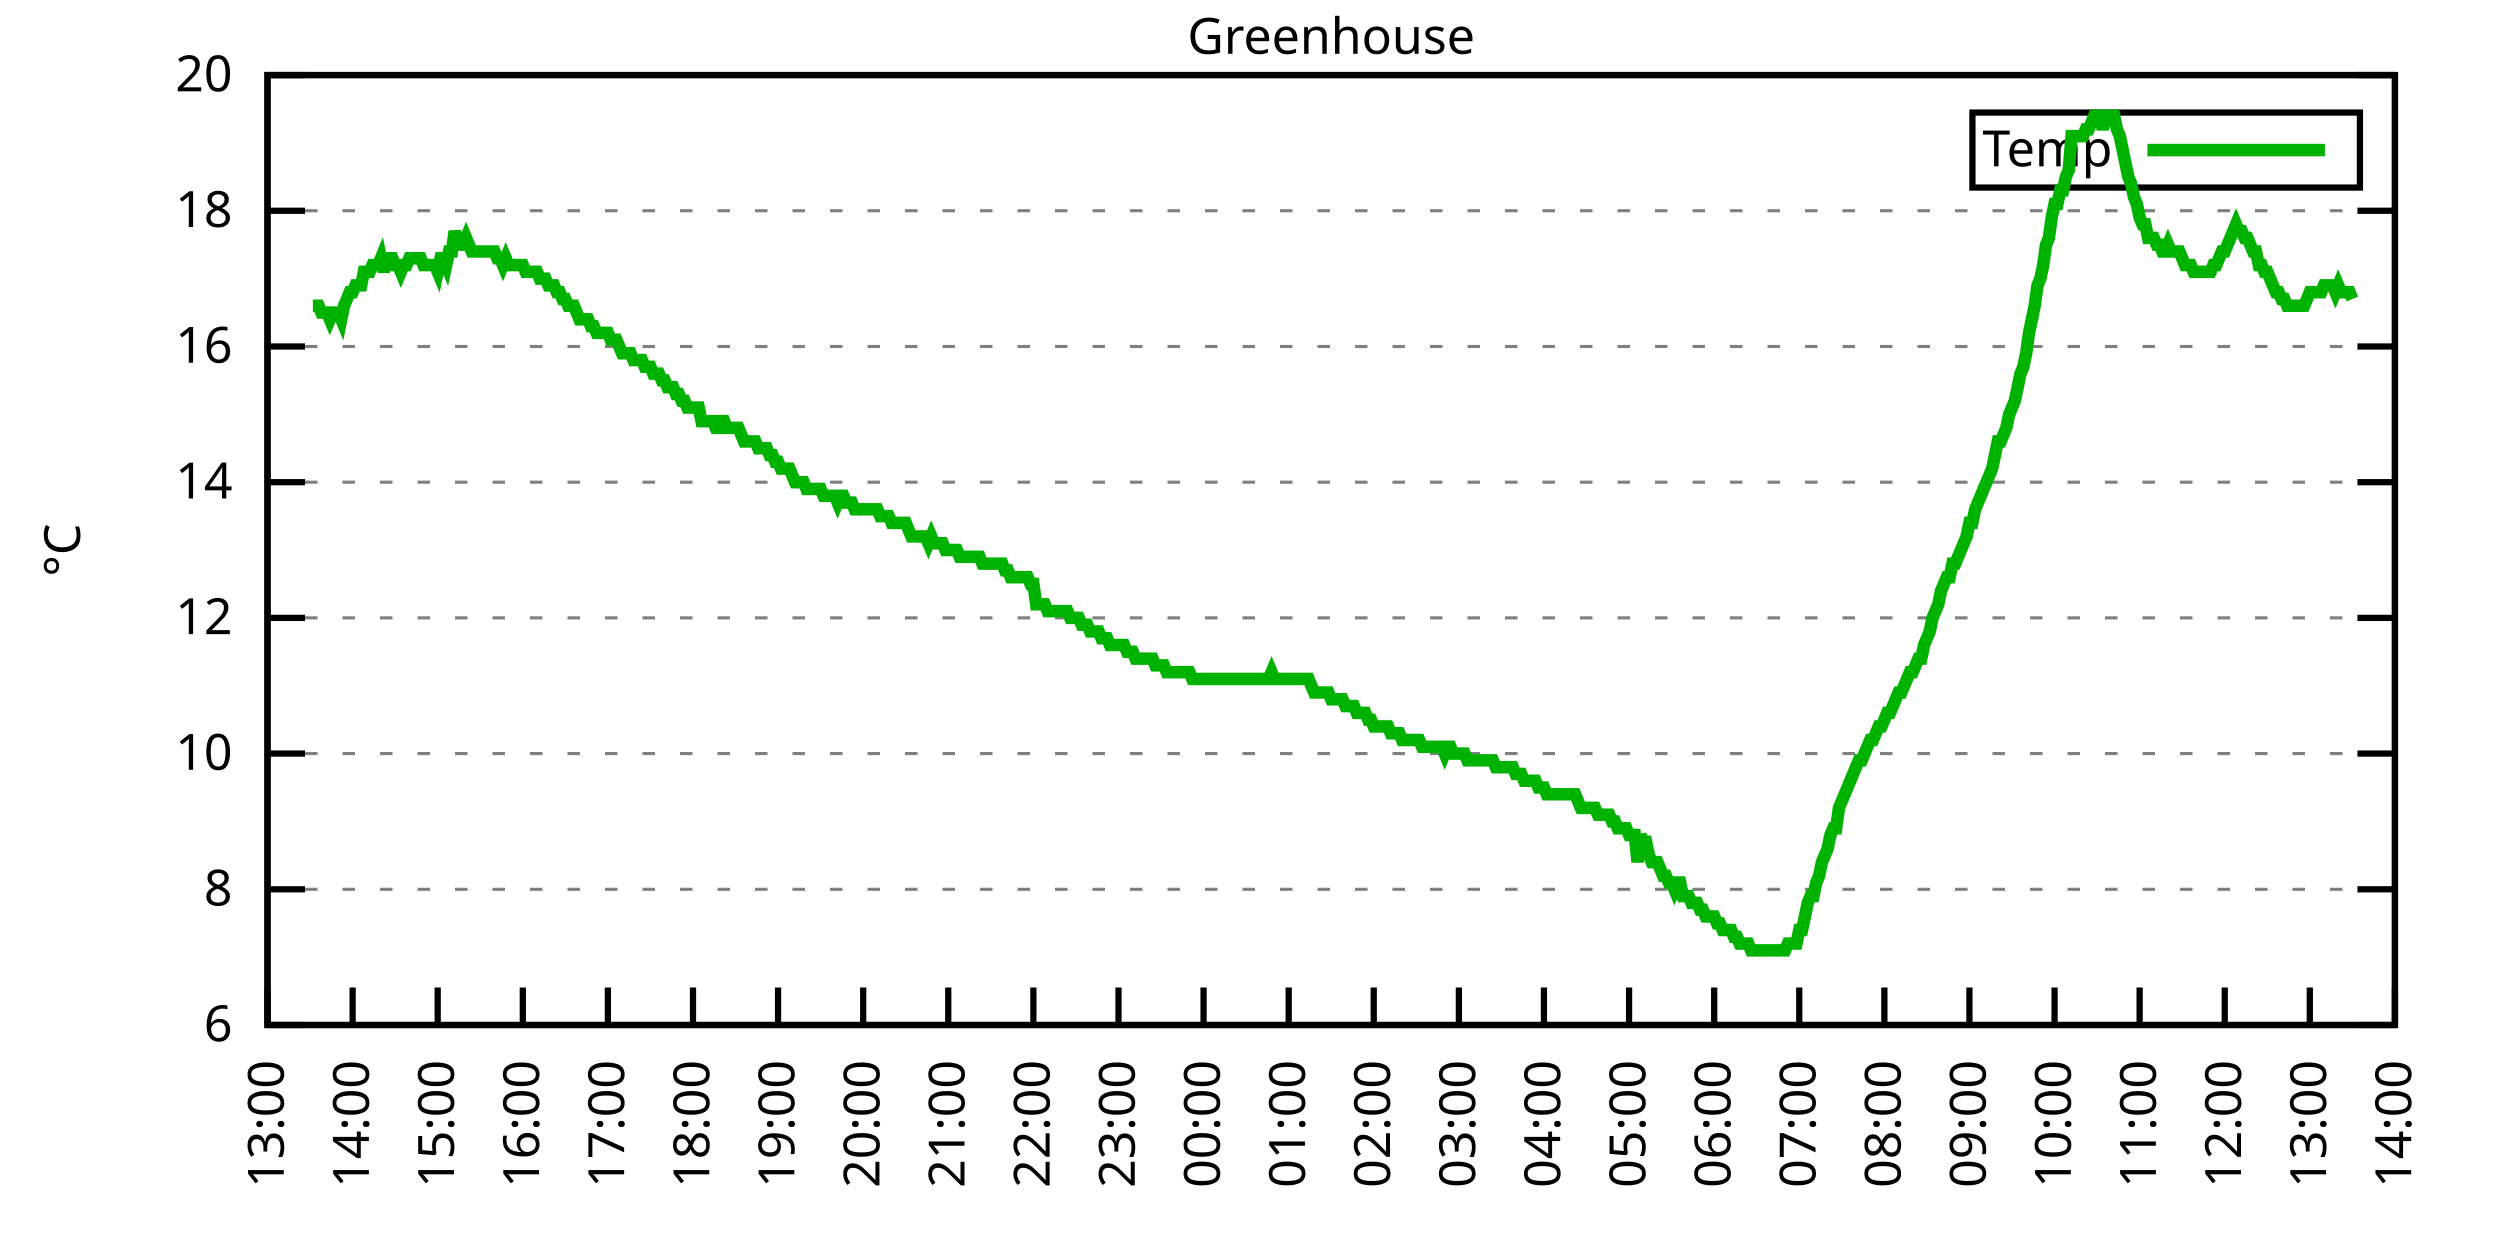
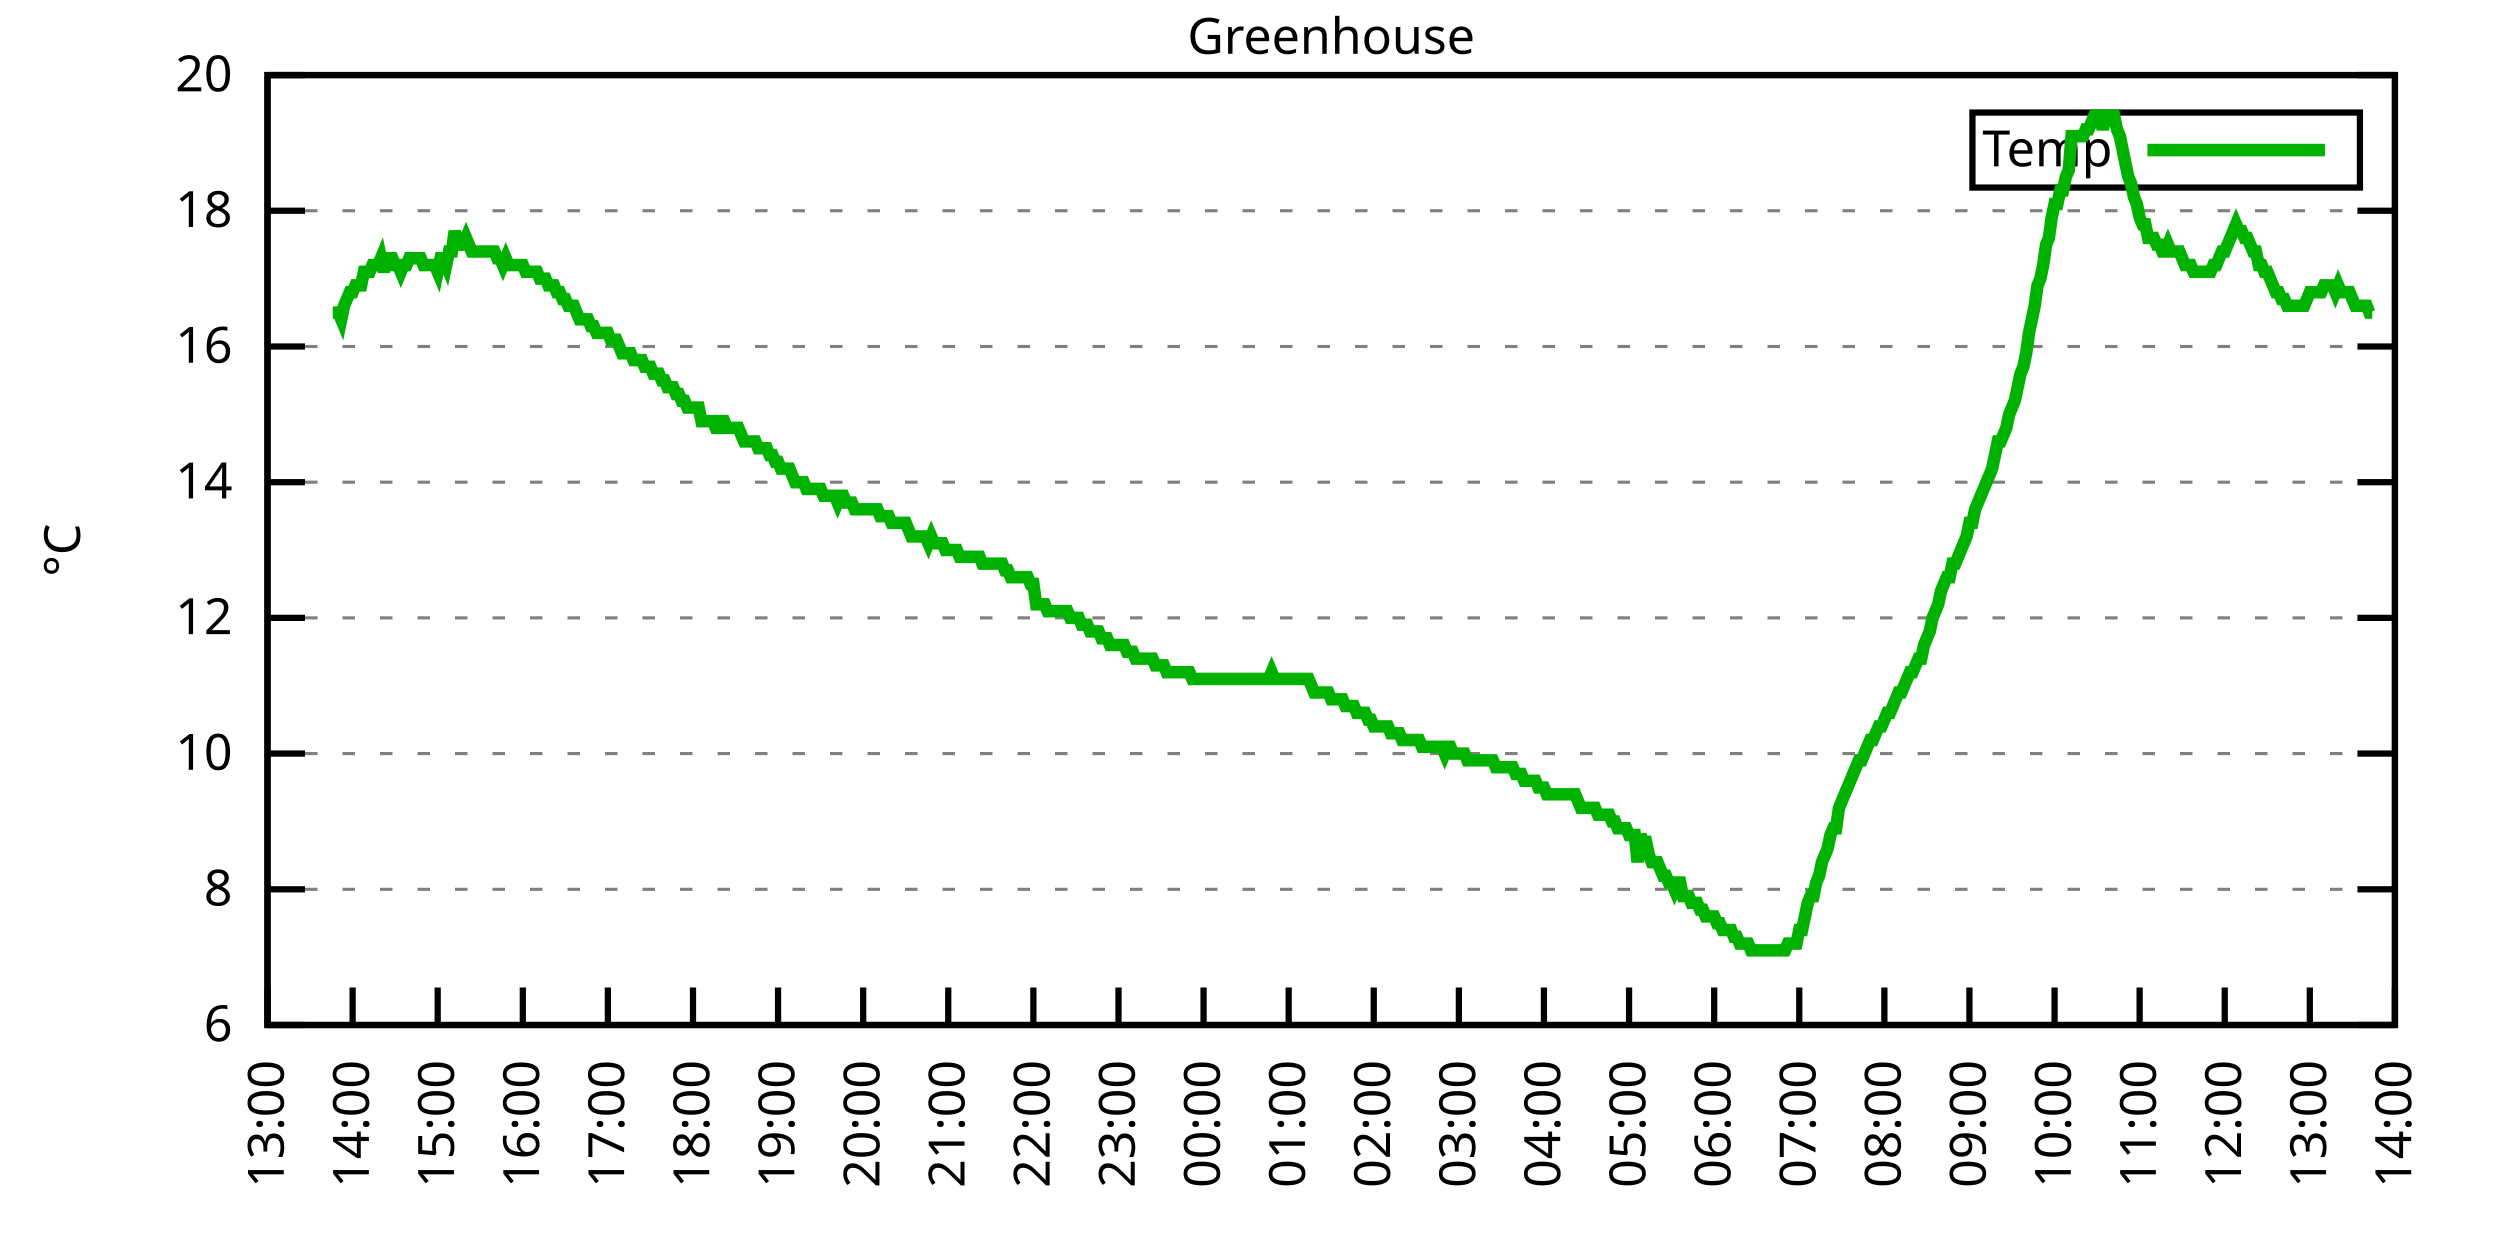
<svg xmlns="http://www.w3.org/2000/svg" xmlns:xlink="http://www.w3.org/1999/xlink" width="400" height="200" viewBox="0 0 400 200">
  <g id="gnuplot_canvas">
    <rect x="0" y="0" width="400" height="200" fill="none" />
    <defs>
      <circle id="gpDot" r="0.5" stroke-width="0.5" stroke="currentColor" />
      <path id="gpPt0" stroke-width="0.333" stroke="currentColor" d="M-1,0 h2 M0,-1 v2" />
      <path id="gpPt1" stroke-width="0.333" stroke="currentColor" d="M-1,-1 L1,1 M1,-1 L-1,1" />
      <path id="gpPt2" stroke-width="0.333" stroke="currentColor" d="M-1,0 L1,0 M0,-1 L0,1 M-1,-1 L1,1 M-1,1 L1,-1" />
      <rect id="gpPt3" stroke-width="0.333" stroke="currentColor" x="-1" y="-1" width="2" height="2" />
      <rect id="gpPt4" stroke-width="0.333" stroke="currentColor" fill="currentColor" x="-1" y="-1" width="2" height="2" />
      <circle id="gpPt5" stroke-width="0.333" stroke="currentColor" cx="0" cy="0" r="1" />
      <use xlink:href="#gpPt5" id="gpPt6" fill="currentColor" stroke="none" />
      <path id="gpPt7" stroke-width="0.333" stroke="currentColor" d="M0,-1.33 L-1.33,0.67 L1.33,0.67 z" />
      <use xlink:href="#gpPt7" id="gpPt8" fill="currentColor" stroke="none" />
      <use xlink:href="#gpPt7" id="gpPt9" stroke="currentColor" transform="rotate(180)" />
      <use xlink:href="#gpPt9" id="gpPt10" fill="currentColor" stroke="none" />
      <use xlink:href="#gpPt3" id="gpPt11" stroke="currentColor" transform="rotate(45)" />
      <use xlink:href="#gpPt11" id="gpPt12" fill="currentColor" stroke="none" />
      <path id="gpPt13" stroke-width="0.333" stroke="currentColor" d="M0,1.330 L1.265,0.411 L0.782,-1.067 L-0.782,-1.076 L-1.265,0.411 z" />
      <use xlink:href="#gpPt13" id="gpPt14" fill="currentColor" stroke="none" />
      <filter id="textbox" filterUnits="objectBoundingBox" x="0" y="0" height="1" width="1">
        <feFlood flood-color="white" flood-opacity="1" result="bgnd" />
        <feComposite in="SourceGraphic" in2="bgnd" operator="atop" />
      </filter>
      <filter id="greybox" filterUnits="objectBoundingBox" x="0" y="0" height="1" width="1">
        <feFlood flood-color="lightgrey" flood-opacity="1" result="grey" />
        <feComposite in="SourceGraphic" in2="grey" operator="atop" />
      </filter>
    </defs>
    <g fill="none" color="white" stroke="currentColor" stroke-width="1.00" stroke-linecap="butt" stroke-linejoin="miter">
</g>
    <g fill="none" color="black" stroke="currentColor" stroke-width="1.00" stroke-linecap="butt" stroke-linejoin="miter">
      <g stroke="none" shape-rendering="crispEdges">
        <polygon fill="rgb(255, 255, 255)" points="42.80,164.00 383.18,164.00 383.18,12.02 42.80,12.02 " />
      </g>
    </g>
    <g fill="none" color="black" stroke="currentColor" stroke-width="1.00" stroke-linecap="butt" stroke-linejoin="miter">
</g>
    <g fill="none" color="black" stroke="black" stroke-width="0.50" stroke-linecap="butt" stroke-linejoin="miter">
</g>
    <g fill="none" color="gray" stroke="currentColor" stroke-width="0.50" stroke-linecap="butt" stroke-linejoin="miter">
      <path stroke="gray" stroke-dasharray="2,4" class="gridline" d="M42.80,164.00 L383.19,164.00  " />
    </g>
    <g fill="none" color="gray" stroke="gray" stroke-width="1.00" stroke-linecap="butt" stroke-linejoin="miter">
</g>
    <g fill="none" color="black" stroke="currentColor" stroke-width="1.00" stroke-linecap="butt" stroke-linejoin="miter">
      <path stroke="black" d="M42.80,164.00 L48.80,164.00 M383.19,164.00 L377.19,164.00  " />
      <g transform="translate(37.20,166.60)" stroke="none" fill="black" font-family="Sans" font-size="8.00" text-anchor="end">
        <text>
          <tspan font-family="Sans"> 6</tspan>
        </text>
      </g>
    </g>
    <g fill="none" color="black" stroke="currentColor" stroke-width="1.00" stroke-linecap="butt" stroke-linejoin="miter">
</g>
    <g fill="none" color="black" stroke="black" stroke-width="0.50" stroke-linecap="butt" stroke-linejoin="miter">
</g>
    <g fill="none" color="gray" stroke="currentColor" stroke-width="0.50" stroke-linecap="butt" stroke-linejoin="miter">
      <path stroke="gray" stroke-dasharray="2,4" class="gridline" d="M42.80,142.29 L383.19,142.29  " />
    </g>
    <g fill="none" color="gray" stroke="gray" stroke-width="1.00" stroke-linecap="butt" stroke-linejoin="miter">
</g>
    <g fill="none" color="black" stroke="currentColor" stroke-width="1.00" stroke-linecap="butt" stroke-linejoin="miter">
      <path stroke="black" d="M42.80,142.29 L48.80,142.29 M383.19,142.29 L377.19,142.29  " />
      <g transform="translate(37.20,144.89)" stroke="none" fill="black" font-family="Sans" font-size="8.00" text-anchor="end">
        <text>
          <tspan font-family="Sans"> 8</tspan>
        </text>
      </g>
    </g>
    <g fill="none" color="black" stroke="currentColor" stroke-width="1.00" stroke-linecap="butt" stroke-linejoin="miter">
</g>
    <g fill="none" color="black" stroke="black" stroke-width="0.50" stroke-linecap="butt" stroke-linejoin="miter">
</g>
    <g fill="none" color="gray" stroke="currentColor" stroke-width="0.50" stroke-linecap="butt" stroke-linejoin="miter">
      <path stroke="gray" stroke-dasharray="2,4" class="gridline" d="M42.80,120.57 L383.19,120.57  " />
    </g>
    <g fill="none" color="gray" stroke="gray" stroke-width="1.00" stroke-linecap="butt" stroke-linejoin="miter">
</g>
    <g fill="none" color="black" stroke="currentColor" stroke-width="1.00" stroke-linecap="butt" stroke-linejoin="miter">
      <path stroke="black" d="M42.80,120.57 L48.80,120.57 M383.19,120.57 L377.19,120.57  " />
      <g transform="translate(37.20,123.17)" stroke="none" fill="black" font-family="Sans" font-size="8.00" text-anchor="end">
        <text>
          <tspan font-family="Sans"> 10</tspan>
        </text>
      </g>
    </g>
    <g fill="none" color="black" stroke="currentColor" stroke-width="1.00" stroke-linecap="butt" stroke-linejoin="miter">
</g>
    <g fill="none" color="black" stroke="black" stroke-width="0.50" stroke-linecap="butt" stroke-linejoin="miter">
</g>
    <g fill="none" color="gray" stroke="currentColor" stroke-width="0.50" stroke-linecap="butt" stroke-linejoin="miter">
      <path stroke="gray" stroke-dasharray="2,4" class="gridline" d="M42.80,98.86 L383.19,98.86  " />
    </g>
    <g fill="none" color="gray" stroke="gray" stroke-width="1.00" stroke-linecap="butt" stroke-linejoin="miter">
</g>
    <g fill="none" color="black" stroke="currentColor" stroke-width="1.00" stroke-linecap="butt" stroke-linejoin="miter">
      <path stroke="black" d="M42.80,98.86 L48.80,98.86 M383.19,98.86 L377.19,98.86  " />
      <g transform="translate(37.20,101.46)" stroke="none" fill="black" font-family="Sans" font-size="8.00" text-anchor="end">
        <text>
          <tspan font-family="Sans"> 12</tspan>
        </text>
      </g>
    </g>
    <g fill="none" color="black" stroke="currentColor" stroke-width="1.00" stroke-linecap="butt" stroke-linejoin="miter">
</g>
    <g fill="none" color="black" stroke="black" stroke-width="0.50" stroke-linecap="butt" stroke-linejoin="miter">
</g>
    <g fill="none" color="gray" stroke="currentColor" stroke-width="0.50" stroke-linecap="butt" stroke-linejoin="miter">
      <path stroke="gray" stroke-dasharray="2,4" class="gridline" d="M42.80,77.15 L383.19,77.15  " />
    </g>
    <g fill="none" color="gray" stroke="gray" stroke-width="1.00" stroke-linecap="butt" stroke-linejoin="miter">
</g>
    <g fill="none" color="black" stroke="currentColor" stroke-width="1.00" stroke-linecap="butt" stroke-linejoin="miter">
      <path stroke="black" d="M42.80,77.15 L48.80,77.15 M383.19,77.15 L377.19,77.15  " />
      <g transform="translate(37.20,79.75)" stroke="none" fill="black" font-family="Sans" font-size="8.00" text-anchor="end">
        <text>
          <tspan font-family="Sans"> 14</tspan>
        </text>
      </g>
    </g>
    <g fill="none" color="black" stroke="currentColor" stroke-width="1.00" stroke-linecap="butt" stroke-linejoin="miter">
</g>
    <g fill="none" color="black" stroke="black" stroke-width="0.50" stroke-linecap="butt" stroke-linejoin="miter">
</g>
    <g fill="none" color="gray" stroke="currentColor" stroke-width="0.50" stroke-linecap="butt" stroke-linejoin="miter">
      <path stroke="gray" stroke-dasharray="2,4" class="gridline" d="M42.80,55.44 L383.19,55.44  " />
    </g>
    <g fill="none" color="gray" stroke="gray" stroke-width="1.00" stroke-linecap="butt" stroke-linejoin="miter">
</g>
    <g fill="none" color="black" stroke="currentColor" stroke-width="1.00" stroke-linecap="butt" stroke-linejoin="miter">
      <path stroke="black" d="M42.80,55.44 L48.80,55.44 M383.19,55.44 L377.19,55.44  " />
      <g transform="translate(37.20,58.04)" stroke="none" fill="black" font-family="Sans" font-size="8.00" text-anchor="end">
        <text>
          <tspan font-family="Sans"> 16</tspan>
        </text>
      </g>
    </g>
    <g fill="none" color="black" stroke="currentColor" stroke-width="1.00" stroke-linecap="butt" stroke-linejoin="miter">
</g>
    <g fill="none" color="black" stroke="black" stroke-width="0.50" stroke-linecap="butt" stroke-linejoin="miter">
</g>
    <g fill="none" color="gray" stroke="currentColor" stroke-width="0.50" stroke-linecap="butt" stroke-linejoin="miter">
      <path stroke="gray" stroke-dasharray="2,4" class="gridline" d="M42.80,33.72 L383.19,33.72  " />
    </g>
    <g fill="none" color="gray" stroke="gray" stroke-width="1.00" stroke-linecap="butt" stroke-linejoin="miter">
</g>
    <g fill="none" color="black" stroke="currentColor" stroke-width="1.00" stroke-linecap="butt" stroke-linejoin="miter">
      <path stroke="black" d="M42.80,33.72 L48.80,33.72 M383.19,33.72 L377.19,33.72  " />
      <g transform="translate(37.20,36.32)" stroke="none" fill="black" font-family="Sans" font-size="8.00" text-anchor="end">
        <text>
          <tspan font-family="Sans"> 18</tspan>
        </text>
      </g>
    </g>
    <g fill="none" color="black" stroke="currentColor" stroke-width="1.00" stroke-linecap="butt" stroke-linejoin="miter">
</g>
    <g fill="none" color="black" stroke="black" stroke-width="0.50" stroke-linecap="butt" stroke-linejoin="miter">
</g>
    <g fill="none" color="gray" stroke="currentColor" stroke-width="0.50" stroke-linecap="butt" stroke-linejoin="miter">
      <path stroke="gray" stroke-dasharray="2,4" class="gridline" d="M42.80,12.01 L383.19,12.01  " />
    </g>
    <g fill="none" color="gray" stroke="gray" stroke-width="1.00" stroke-linecap="butt" stroke-linejoin="miter">
</g>
    <g fill="none" color="black" stroke="currentColor" stroke-width="1.00" stroke-linecap="butt" stroke-linejoin="miter">
      <path stroke="black" d="M42.80,12.01 L48.80,12.01 M383.19,12.01 L377.19,12.01  " />
      <g transform="translate(37.20,14.61)" stroke="none" fill="black" font-family="Sans" font-size="8.00" text-anchor="end">
        <text>
          <tspan font-family="Sans"> 20</tspan>
        </text>
      </g>
    </g>
    <g fill="none" color="black" stroke="currentColor" stroke-width="1.00" stroke-linecap="butt" stroke-linejoin="miter">
      <path stroke="black" d="M42.80,164.00 L42.80,158.00  " />
      <g transform="translate(45.40,169.60) rotate(270.00)" stroke="none" fill="black" font-family="Sans" font-size="8.00" text-anchor="end">
        <text>
          <tspan font-family="Sans">13:00</tspan>
        </text>
      </g>
    </g>
    <g fill="none" color="black" stroke="currentColor" stroke-width="1.00" stroke-linecap="butt" stroke-linejoin="miter">
      <path stroke="black" d="M56.42,164.00 L56.42,158.00  " />
      <g transform="translate(59.02,169.60) rotate(270.00)" stroke="none" fill="black" font-family="Sans" font-size="8.00" text-anchor="end">
        <text>
          <tspan font-family="Sans">14:00</tspan>
        </text>
      </g>
    </g>
    <g fill="none" color="black" stroke="currentColor" stroke-width="1.00" stroke-linecap="butt" stroke-linejoin="miter">
      <path stroke="black" d="M70.03,164.00 L70.03,158.00  " />
      <g transform="translate(72.63,169.60) rotate(270.00)" stroke="none" fill="black" font-family="Sans" font-size="8.00" text-anchor="end">
        <text>
          <tspan font-family="Sans">15:00</tspan>
        </text>
      </g>
    </g>
    <g fill="none" color="black" stroke="currentColor" stroke-width="1.00" stroke-linecap="butt" stroke-linejoin="miter">
      <path stroke="black" d="M83.65,164.00 L83.65,158.00  " />
      <g transform="translate(86.25,169.60) rotate(270.00)" stroke="none" fill="black" font-family="Sans" font-size="8.00" text-anchor="end">
        <text>
          <tspan font-family="Sans">16:00</tspan>
        </text>
      </g>
    </g>
    <g fill="none" color="black" stroke="currentColor" stroke-width="1.00" stroke-linecap="butt" stroke-linejoin="miter">
      <path stroke="black" d="M97.26,164.00 L97.26,158.00  " />
      <g transform="translate(99.86,169.60) rotate(270.00)" stroke="none" fill="black" font-family="Sans" font-size="8.00" text-anchor="end">
        <text>
          <tspan font-family="Sans">17:00</tspan>
        </text>
      </g>
    </g>
    <g fill="none" color="black" stroke="currentColor" stroke-width="1.00" stroke-linecap="butt" stroke-linejoin="miter">
      <path stroke="black" d="M110.88,164.00 L110.88,158.00  " />
      <g transform="translate(113.48,169.60) rotate(270.00)" stroke="none" fill="black" font-family="Sans" font-size="8.00" text-anchor="end">
        <text>
          <tspan font-family="Sans">18:00</tspan>
        </text>
      </g>
    </g>
    <g fill="none" color="black" stroke="currentColor" stroke-width="1.00" stroke-linecap="butt" stroke-linejoin="miter">
      <path stroke="black" d="M124.49,164.00 L124.49,158.00  " />
      <g transform="translate(127.09,169.60) rotate(270.00)" stroke="none" fill="black" font-family="Sans" font-size="8.00" text-anchor="end">
        <text>
          <tspan font-family="Sans">19:00</tspan>
        </text>
      </g>
    </g>
    <g fill="none" color="black" stroke="currentColor" stroke-width="1.00" stroke-linecap="butt" stroke-linejoin="miter">
      <path stroke="black" d="M138.11,164.00 L138.11,158.00  " />
      <g transform="translate(140.71,169.60) rotate(270.00)" stroke="none" fill="black" font-family="Sans" font-size="8.00" text-anchor="end">
        <text>
          <tspan font-family="Sans">20:00</tspan>
        </text>
      </g>
    </g>
    <g fill="none" color="black" stroke="currentColor" stroke-width="1.00" stroke-linecap="butt" stroke-linejoin="miter">
      <path stroke="black" d="M151.72,164.00 L151.72,158.00  " />
      <g transform="translate(154.32,169.60) rotate(270.00)" stroke="none" fill="black" font-family="Sans" font-size="8.00" text-anchor="end">
        <text>
          <tspan font-family="Sans">21:00</tspan>
        </text>
      </g>
    </g>
    <g fill="none" color="black" stroke="currentColor" stroke-width="1.00" stroke-linecap="butt" stroke-linejoin="miter">
      <path stroke="black" d="M165.34,164.00 L165.34,158.00  " />
      <g transform="translate(167.94,169.60) rotate(270.00)" stroke="none" fill="black" font-family="Sans" font-size="8.00" text-anchor="end">
        <text>
          <tspan font-family="Sans">22:00</tspan>
        </text>
      </g>
    </g>
    <g fill="none" color="black" stroke="currentColor" stroke-width="1.00" stroke-linecap="butt" stroke-linejoin="miter">
      <path stroke="black" d="M178.96,164.00 L178.96,158.00  " />
      <g transform="translate(181.56,169.60) rotate(270.00)" stroke="none" fill="black" font-family="Sans" font-size="8.00" text-anchor="end">
        <text>
          <tspan font-family="Sans">23:00</tspan>
        </text>
      </g>
    </g>
    <g fill="none" color="black" stroke="currentColor" stroke-width="1.00" stroke-linecap="butt" stroke-linejoin="miter">
      <path stroke="black" d="M192.57,164.00 L192.57,158.00  " />
      <g transform="translate(195.17,169.60) rotate(270.00)" stroke="none" fill="black" font-family="Sans" font-size="8.00" text-anchor="end">
        <text>
          <tspan font-family="Sans">00:00</tspan>
        </text>
      </g>
    </g>
    <g fill="none" color="black" stroke="currentColor" stroke-width="1.00" stroke-linecap="butt" stroke-linejoin="miter">
      <path stroke="black" d="M206.19,164.00 L206.19,158.00  " />
      <g transform="translate(208.79,169.60) rotate(270.00)" stroke="none" fill="black" font-family="Sans" font-size="8.00" text-anchor="end">
        <text>
          <tspan font-family="Sans">01:00</tspan>
        </text>
      </g>
    </g>
    <g fill="none" color="black" stroke="currentColor" stroke-width="1.00" stroke-linecap="butt" stroke-linejoin="miter">
      <path stroke="black" d="M219.80,164.00 L219.80,158.00  " />
      <g transform="translate(222.40,169.60) rotate(270.00)" stroke="none" fill="black" font-family="Sans" font-size="8.00" text-anchor="end">
        <text>
          <tspan font-family="Sans">02:00</tspan>
        </text>
      </g>
    </g>
    <g fill="none" color="black" stroke="currentColor" stroke-width="1.00" stroke-linecap="butt" stroke-linejoin="miter">
      <path stroke="black" d="M233.42,164.00 L233.42,158.00  " />
      <g transform="translate(236.02,169.60) rotate(270.00)" stroke="none" fill="black" font-family="Sans" font-size="8.00" text-anchor="end">
        <text>
          <tspan font-family="Sans">03:00</tspan>
        </text>
      </g>
    </g>
    <g fill="none" color="black" stroke="currentColor" stroke-width="1.00" stroke-linecap="butt" stroke-linejoin="miter">
      <path stroke="black" d="M247.03,164.00 L247.03,158.00  " />
      <g transform="translate(249.63,169.60) rotate(270.00)" stroke="none" fill="black" font-family="Sans" font-size="8.00" text-anchor="end">
        <text>
          <tspan font-family="Sans">04:00</tspan>
        </text>
      </g>
    </g>
    <g fill="none" color="black" stroke="currentColor" stroke-width="1.00" stroke-linecap="butt" stroke-linejoin="miter">
      <path stroke="black" d="M260.65,164.00 L260.65,158.00  " />
      <g transform="translate(263.25,169.60) rotate(270.00)" stroke="none" fill="black" font-family="Sans" font-size="8.00" text-anchor="end">
        <text>
          <tspan font-family="Sans">05:00</tspan>
        </text>
      </g>
    </g>
    <g fill="none" color="black" stroke="currentColor" stroke-width="1.00" stroke-linecap="butt" stroke-linejoin="miter">
      <path stroke="black" d="M274.27,164.00 L274.27,158.00  " />
      <g transform="translate(276.87,169.60) rotate(270.00)" stroke="none" fill="black" font-family="Sans" font-size="8.00" text-anchor="end">
        <text>
          <tspan font-family="Sans">06:00</tspan>
        </text>
      </g>
    </g>
    <g fill="none" color="black" stroke="currentColor" stroke-width="1.00" stroke-linecap="butt" stroke-linejoin="miter">
      <path stroke="black" d="M287.88,164.00 L287.88,158.00  " />
      <g transform="translate(290.48,169.60) rotate(270.00)" stroke="none" fill="black" font-family="Sans" font-size="8.00" text-anchor="end">
        <text>
          <tspan font-family="Sans">07:00</tspan>
        </text>
      </g>
    </g>
    <g fill="none" color="black" stroke="currentColor" stroke-width="1.00" stroke-linecap="butt" stroke-linejoin="miter">
      <path stroke="black" d="M301.50,164.00 L301.50,158.00  " />
      <g transform="translate(304.10,169.60) rotate(270.00)" stroke="none" fill="black" font-family="Sans" font-size="8.00" text-anchor="end">
        <text>
          <tspan font-family="Sans">08:00</tspan>
        </text>
      </g>
    </g>
    <g fill="none" color="black" stroke="currentColor" stroke-width="1.00" stroke-linecap="butt" stroke-linejoin="miter">
      <path stroke="black" d="M315.11,164.00 L315.11,158.00  " />
      <g transform="translate(317.71,169.60) rotate(270.00)" stroke="none" fill="black" font-family="Sans" font-size="8.00" text-anchor="end">
        <text>
          <tspan font-family="Sans">09:00</tspan>
        </text>
      </g>
    </g>
    <g fill="none" color="black" stroke="currentColor" stroke-width="1.00" stroke-linecap="butt" stroke-linejoin="miter">
      <path stroke="black" d="M328.73,164.00 L328.73,158.00  " />
      <g transform="translate(331.33,169.60) rotate(270.00)" stroke="none" fill="black" font-family="Sans" font-size="8.00" text-anchor="end">
        <text>
          <tspan font-family="Sans">10:00</tspan>
        </text>
      </g>
    </g>
    <g fill="none" color="black" stroke="currentColor" stroke-width="1.00" stroke-linecap="butt" stroke-linejoin="miter">
      <path stroke="black" d="M342.34,164.00 L342.34,158.00  " />
      <g transform="translate(344.94,169.60) rotate(270.00)" stroke="none" fill="black" font-family="Sans" font-size="8.00" text-anchor="end">
        <text>
          <tspan font-family="Sans">11:00</tspan>
        </text>
      </g>
    </g>
    <g fill="none" color="black" stroke="currentColor" stroke-width="1.00" stroke-linecap="butt" stroke-linejoin="miter">
      <path stroke="black" d="M355.96,164.00 L355.96,158.00  " />
      <g transform="translate(358.56,169.60) rotate(270.00)" stroke="none" fill="black" font-family="Sans" font-size="8.00" text-anchor="end">
        <text>
          <tspan font-family="Sans">12:00</tspan>
        </text>
      </g>
    </g>
    <g fill="none" color="black" stroke="currentColor" stroke-width="1.00" stroke-linecap="butt" stroke-linejoin="miter">
      <path stroke="black" d="M369.57,164.00 L369.57,158.00  " />
      <g transform="translate(372.17,169.60) rotate(270.00)" stroke="none" fill="black" font-family="Sans" font-size="8.00" text-anchor="end">
        <text>
          <tspan font-family="Sans">13:00</tspan>
        </text>
      </g>
    </g>
    <g fill="none" color="black" stroke="currentColor" stroke-width="1.00" stroke-linecap="butt" stroke-linejoin="miter">
      <path stroke="black" d="M383.19,164.00 L383.19,158.00  " />
      <g transform="translate(385.79,169.60) rotate(270.00)" stroke="none" fill="black" font-family="Sans" font-size="8.00" text-anchor="end">
        <text>
          <tspan font-family="Sans">14:00</tspan>
        </text>
      </g>
    </g>
    <g fill="none" color="black" stroke="currentColor" stroke-width="1.00" stroke-linecap="butt" stroke-linejoin="miter">
</g>
    <g fill="none" color="black" stroke="currentColor" stroke-width="1.00" stroke-linecap="butt" stroke-linejoin="miter">
      <path stroke="black" d="M42.80,12.01 L42.80,164.00 L383.19,164.00 L383.19,12.01 L42.80,12.01 Z  " />
    </g>
    <g fill="none" color="black" stroke="currentColor" stroke-width="1.00" stroke-linecap="butt" stroke-linejoin="miter">
</g>
    <g fill="none" color="black" stroke="currentColor" stroke-width="1.00" stroke-linecap="butt" stroke-linejoin="miter">
      <path stroke="black" d="M315.59,30.01 L315.59,18.01 L377.59,18.01 L377.59,30.01 L315.59,30.01 Z  " />
    </g>
    <g id="Greenhouse_plot_1">
      <g fill="none" color="white" stroke="black" stroke-width="2.00" stroke-linecap="butt" stroke-linejoin="miter">
</g>
      <g fill="none" color="black" stroke="currentColor" stroke-width="2.00" stroke-linecap="butt" stroke-linejoin="miter">
        <g transform="translate(337.99,26.61)" stroke="none" fill="black" font-family="Sans" font-size="8.00" text-anchor="end">
          <text>
            <tspan font-family="Sans">Temp</tspan>
          </text>
        </g>
      </g>
      <g fill="none" color="black" stroke="currentColor" stroke-width="2.00" stroke-linecap="butt" stroke-linejoin="miter">
-         <path stroke="rgb(  0, 178,   0)" d="M343.59,24.01 L371.99,24.01 M50.06,48.92 L50.52,48.92 L50.97,48.92 L51.42,50.01 L51.88,50.01 L52.33,50.01   L52.78,51.09 L53.24,50.01 L53.69,50.01 L54.15,50.01 L54.60,51.09 L55.05,48.92 L55.51,47.84 L55.96,46.75   L56.42,46.75 L56.87,45.66 L57.32,45.66 L57.78,45.66 L58.23,43.49 L58.68,43.49 L59.14,43.49 L59.59,42.41   L60.05,42.41 L60.50,42.41 L60.95,41.32 L61.41,43.49 L61.86,41.32 L62.32,41.32 L62.77,41.32 L63.22,42.41   L63.68,42.41 L64.13,43.49 L64.58,42.41 L65.04,42.41 L65.49,41.32 L65.95,41.32 L66.40,41.32 L66.85,41.32   L67.31,41.32 L67.76,42.41 L68.22,42.41 L68.67,42.41 L69.12,42.41 L69.58,42.41 L70.03,43.49 L70.49,41.32   L70.94,41.32 L71.39,42.41 L71.85,40.24 L72.30,40.24 L72.75,36.98 L73.21,39.15 L73.66,39.15 L74.12,39.15   L74.57,38.07 L75.02,39.15 L75.48,40.24 L75.93,40.24 L76.39,40.24 L76.84,40.24 L77.29,40.24 L77.75,40.24   L78.20,40.24 L78.65,40.24 L79.11,40.24 L79.56,41.32 L80.02,41.32 L80.47,42.41 L80.92,41.32 L81.38,42.41   L81.83,42.41 L82.29,42.41 L82.74,42.41 L83.19,42.41 L83.65,42.41 L84.10,43.49 L84.55,43.49 L85.01,43.49   L85.46,43.49 L85.92,43.49 L86.37,44.58 L86.82,44.58 L87.28,44.58 L87.73,45.66 L88.19,45.66 L88.64,45.66   L89.09,46.75 L89.55,46.75 L90.00,47.84 L90.45,47.84 L90.91,48.92 L91.36,48.92 L91.82,48.92 L92.27,50.01   L92.72,51.09 L93.18,51.09 L93.63,51.09 L94.09,51.09 L94.54,52.18 L94.99,52.18 L95.45,53.26 L95.90,53.26   L96.35,53.26 L96.81,53.26 L97.26,53.26 L97.72,54.35 L98.17,54.35 L98.62,54.35 L99.08,55.44 L99.53,56.52   L99.99,56.52 L100.44,56.52 L100.89,56.52 L101.35,57.61 L101.80,57.61 L102.25,57.61 L102.71,57.61 L103.16,58.69   L103.62,58.69 L104.07,58.69 L104.52,59.78 L104.98,59.78 L105.43,59.78 L105.89,60.86 L106.34,60.86 L106.79,61.95   L107.25,61.95 L107.70,61.95 L108.15,63.04 L108.61,63.04 L109.06,64.12 L109.52,64.12 L109.97,65.21 L110.42,65.21   L110.88,65.21 L111.33,65.21 L111.79,65.21 L112.24,67.38 L112.69,67.38 L113.15,67.38 L113.60,67.38 L114.05,67.38   L114.51,68.46 L114.96,68.46 L115.42,67.38 L115.87,67.38 L116.32,68.46 L116.78,68.46 L117.23,68.46 L117.69,68.46   L118.14,68.46 L118.59,69.55 L119.05,70.63 L119.50,70.63 L119.96,70.63 L120.41,70.63 L120.86,70.63 L121.32,71.72   L121.77,71.72 L122.22,71.72 L122.68,71.72 L123.13,72.81 L123.59,72.81 L124.04,73.89 L124.49,73.89 L124.95,74.98   L125.40,74.98 L125.86,74.98 L126.31,74.98 L126.76,76.06 L127.22,77.15 L127.67,77.15 L128.12,77.15 L128.58,77.15   L129.03,78.23 L129.49,78.23 L129.94,78.23 L130.39,78.23 L130.85,78.23 L131.30,78.23 L131.76,79.32 L132.21,79.32   L132.66,79.32 L133.12,79.32 L133.57,79.32 L134.02,80.41 L134.48,79.32 L134.93,79.32 L135.39,80.41 L135.84,80.41   L136.29,80.41 L136.75,81.49 L137.20,81.49 L137.66,81.49 L138.11,81.49 L138.56,81.49 L139.02,81.49 L139.47,81.49   L139.92,81.49 L140.38,81.49 L140.83,82.58 L141.29,82.58 L141.74,82.58 L142.19,82.58 L142.65,83.66 L143.10,83.66   L143.56,83.66 L144.01,83.66 L144.46,83.66 L144.92,83.66 L145.37,84.75 L145.82,85.83 L146.28,85.83 L146.73,85.83   L147.19,85.83 L147.64,85.83 L148.09,85.83 L148.55,86.92 L149.00,85.83 L149.46,86.92 L149.91,86.92 L150.36,86.92   L150.82,86.92 L151.27,88.00 L151.72,88.00 L152.18,88.00 L152.63,88.00 L153.09,88.00 L153.54,89.09 L153.99,89.09   L154.45,89.09 L154.90,89.09 L155.36,89.09 L155.81,89.09 L156.26,89.09 L156.72,89.09 L157.17,90.18 L157.62,90.18   L158.08,90.18 L158.53,90.18 L158.99,90.18 L159.44,90.18 L159.89,90.18 L160.35,90.18 L160.80,91.26 L161.26,91.26   L161.71,92.35 L162.16,92.35 L162.62,92.35 L163.07,92.35 L163.52,92.35 L163.98,92.35 L164.43,92.35 L164.89,93.43   L165.34,93.43 L165.79,96.69 L166.25,96.69 L166.70,96.69 L167.16,96.69 L167.61,97.78 L168.06,97.78 L168.52,97.78   L168.97,97.78 L169.43,97.78 L169.88,97.78 L170.33,97.78 L170.79,97.78 L171.24,98.86 L171.69,98.86 L172.15,98.86   L172.60,98.86 L173.06,99.95 L173.51,99.95 L173.96,99.95 L174.42,101.03 L174.87,101.03 L175.33,101.03 L175.78,101.03   L176.23,102.12 L176.69,102.12 L177.14,102.12 L177.59,103.20 L178.05,103.20 L178.50,103.20 L178.96,103.20 L179.41,103.20   L179.86,103.20 L180.32,104.29 L180.77,104.29 L181.23,104.29 L181.68,105.38 L182.13,105.38 L182.59,105.38 L183.04,105.38   L183.49,105.38 L183.95,105.38 L184.40,105.38 L184.86,106.46 L185.31,106.46 L185.76,106.46 L186.22,106.46 L186.67,107.55   L187.13,107.55 L187.58,107.55 L188.03,107.55 L188.49,107.55 L188.94,107.55 L189.39,107.55 L189.85,107.55 L190.30,107.55   L190.76,108.63 L191.21,108.63 L191.66,108.63 L192.12,108.63 L192.57,108.63 L193.03,108.63 L193.48,108.63 L193.93,108.63   L194.39,108.63 L194.84,108.63 L195.29,108.63 L195.75,108.63 L196.20,108.63 L196.66,108.63 L197.11,108.63 L197.56,108.63   L198.02,108.63 L198.47,108.63 L198.93,108.63 L199.38,108.63 L199.83,108.63 L200.29,108.63 L200.74,108.63 L201.19,108.63   L201.65,108.63 L202.10,108.63 L202.56,108.63 L203.01,108.63 L203.46,107.55 L203.92,108.63 L204.37,108.63 L204.83,108.63   L205.28,108.63 L205.73,108.63 L206.19,108.63 L206.64,108.63 L207.09,108.63 L207.55,108.63 L208.00,108.63 L208.46,108.63   L208.91,108.63 L209.36,108.63 L209.82,109.72 L210.27,110.80 L210.73,110.80 L211.18,110.80 L211.63,110.80 L212.09,110.80   L212.54,110.80 L213.00,111.89 L213.45,111.89 L213.90,111.89 L214.36,111.89 L214.81,111.89 L215.26,112.97 L215.72,112.97   L216.17,112.97 L216.63,112.97 L217.08,114.06 L217.53,114.06 L217.99,114.06 L218.44,114.06 L218.90,115.15 L219.35,115.15   L219.80,116.23 L220.26,116.23 L220.71,116.23 L221.16,116.23 L221.62,116.23 L222.07,116.23 L222.53,117.32 L222.98,117.32   L223.43,117.32 L223.89,117.32 L224.34,118.40 L224.80,118.40 L225.25,118.40 L225.70,118.40 L226.16,118.40 L226.61,118.40   L227.06,118.40 L227.52,119.49 L227.97,119.49 L228.43,119.49 L228.88,119.49 L229.33,119.49 L229.79,119.49 L230.24,119.49   L230.70,119.49 L231.15,120.57 L231.60,119.49 L232.06,119.49 L232.51,120.57 L232.96,120.57 L233.42,120.57 L233.87,120.57   L234.33,120.57 L234.78,121.66 L235.23,121.66 L235.69,121.66 L236.14,121.66 L236.60,121.66 L237.05,121.66 L237.50,121.66   L237.96,121.66 L238.41,121.66 L238.86,121.66 L239.32,122.75 L239.77,122.75 L240.23,122.75 L240.68,122.75 L241.13,122.75   L241.59,122.75 L242.04,122.75 L242.50,123.83 L242.95,123.83 L243.40,123.83 L243.86,124.92 L244.31,124.92 L244.76,124.92   L245.22,124.92 L245.67,124.92 L246.13,126.00 L246.58,126.00 L247.03,126.00 L247.49,127.09 L247.94,127.09 L248.40,127.09   L248.85,127.09 L249.30,127.09 L249.76,127.09 L250.21,127.09 L250.66,127.09 L251.12,127.09 L251.57,127.09 L252.03,127.09   L252.48,128.17 L252.93,129.26 L253.39,129.26 L253.84,129.26 L254.30,129.26 L254.75,129.26 L255.20,129.26 L255.66,130.35   L256.11,130.35 L256.56,130.35 L257.02,130.35 L257.47,130.35 L257.93,131.43 L258.38,131.43 L258.83,132.52 L259.29,132.52   L259.74,132.52 L260.20,132.52 L260.65,133.60 L261.10,133.60 L261.56,133.60 L262.01,137.94 L262.47,133.60 L262.92,134.69   L263.37,134.69 L263.83,136.86 L264.28,137.94 L264.73,137.94 L265.19,137.94 L265.64,139.03 L266.10,140.12 L266.55,140.12   L267.00,141.20 L267.46,141.20 L267.91,142.29 L268.37,141.20 L268.82,141.20 L269.27,143.37 L269.73,143.37 L270.18,143.37   L270.63,144.46 L271.09,144.46 L271.54,144.46 L272.00,145.54 L272.45,145.54 L272.90,146.63 L273.36,146.63 L273.81,146.63   L274.27,146.63 L274.72,147.72 L275.17,147.72 L275.63,148.80 L276.08,148.80 L276.53,148.80 L276.99,148.80 L277.44,149.89   L277.90,149.89 L278.35,150.97 L278.80,150.97 L279.26,150.97 L279.71,150.97 L280.17,152.06 L280.62,152.06 L281.07,152.06   L281.53,152.06 L281.98,152.06 L282.43,152.06 L282.89,152.06 L283.34,152.06 L283.80,152.06 L284.25,152.06 L284.70,152.06   L285.16,152.06 L285.61,152.06 L286.07,150.97 L286.52,150.97 L286.97,150.97 L287.43,150.97 L287.88,148.80 L288.33,148.80   L288.79,146.63 L289.24,144.46 L289.70,143.37 L290.15,143.37 L290.60,141.20 L291.06,140.12 L291.51,137.94 L291.97,136.86   L292.42,135.77 L292.87,133.60 L293.33,132.52 L293.78,132.52 L294.23,129.26 L294.69,128.17 L295.14,127.09 L295.60,126.00   L296.05,124.92 L296.50,123.83 L296.96,122.75 L297.41,121.66 L297.87,121.66 L298.32,120.57 L298.77,119.49 L299.23,118.40   L299.68,118.40 L300.13,117.32 L300.59,116.23 L301.04,116.23 L301.50,115.15 L301.95,114.06 L302.40,114.06 L302.86,112.97   L303.31,111.89 L303.77,110.80 L304.22,110.80 L304.67,109.72 L305.13,108.63 L305.58,107.55 L306.03,107.55 L306.49,106.46   L306.94,105.38 L307.40,105.38 L307.85,103.20 L308.30,102.12 L308.76,101.03 L309.21,98.86 L309.67,97.78 L310.12,96.69   L310.57,94.52 L311.03,93.43 L311.48,92.35 L311.94,92.35 L312.39,90.18 L312.84,90.18 L313.30,89.09 L313.75,88.00   L314.20,86.92 L314.66,85.83 L315.11,83.66 L315.57,83.66 L316.02,81.49 L316.47,80.41 L316.93,79.32 L317.38,78.23   L317.84,77.15 L318.29,76.06 L318.74,74.98 L319.20,72.81 L319.65,70.63 L320.10,70.63 L320.56,69.55 L321.01,68.46   L321.47,66.29 L321.92,65.21 L322.37,64.12 L322.83,61.95 L323.28,59.78 L323.74,58.69 L324.19,56.52 L324.64,53.26   L325.10,51.09 L325.55,48.92 L326.00,45.66 L326.46,44.58 L326.91,42.41 L327.37,39.15 L327.82,38.07 L328.27,34.81   L328.73,32.64 L329.18,32.64 L329.64,30.47 L330.09,30.47 L330.54,28.29 L331.00,27.21 L331.45,21.78 L331.90,21.78   L332.36,21.78 L332.81,21.78 L333.27,21.78 L333.72,20.70 L334.17,20.70 L334.63,19.61 L335.08,18.52 L335.54,18.52   L335.99,18.52 L336.44,20.70 L336.90,18.52 L337.35,18.52 L337.80,18.52 L338.26,18.52 L338.71,20.70 L339.17,21.78   L339.62,23.95 L340.07,26.12 L340.53,28.29 L340.98,29.38 L341.44,31.55 L341.89,32.64 L342.34,34.81 L342.80,35.89   L343.25,35.89 L343.70,38.07 L344.16,38.07 L344.61,38.07 L345.07,39.15 L345.52,39.15 L345.97,40.24 L346.43,40.24   L346.88,39.15 L347.34,40.24 L347.79,40.24 L348.24,40.24 L348.70,40.24 L349.15,41.32 L349.60,42.41 L350.06,42.41   L350.51,42.41 L350.97,43.49 L351.42,43.49 L351.87,43.49 L352.33,43.49 L352.78,43.49 L353.24,43.49 L353.69,43.49   L354.14,42.41 L354.60,42.41 L355.05,41.32 L355.50,40.24 L355.96,40.24 L356.41,39.15 L356.87,38.07 L357.32,36.98   L357.77,35.89 L358.23,36.98 L358.68,36.98 L359.14,38.07 L359.59,38.07 L360.04,39.15 L360.50,40.24 L360.95,40.24   L361.41,42.41 L361.86,42.41 L362.31,43.49 L362.77,43.49 L363.22,44.58 L363.67,45.66 L364.13,46.75 L364.58,46.75   L365.04,47.84 L365.49,47.84 L365.94,48.92 L366.40,48.92 L366.85,48.92 L367.31,48.92 L367.76,48.92 L368.21,48.92   L368.67,48.92 L369.12,47.84 L369.57,46.75 L370.03,46.75 L370.48,46.75 L370.94,46.75 L371.39,46.75 L371.84,45.66   L372.30,45.66 L372.75,45.66 L373.21,45.66 L373.66,46.75 L374.11,45.66 L374.57,46.75 L375.02,46.75 L375.47,46.75   L375.93,46.75 L376.38,47.84  " />
+         <path stroke="rgb(  0, 178,   0)" d="M343.59,24.01 L371.99,24.01 M53.24,50.01 L53.69,50.01 L54.15,50.01 L54.60,51.09 L55.05,48.92 L55.51,47.84   L55.96,46.75 L56.42,46.75 L56.87,45.66 L57.32,45.66 L57.78,45.66 L58.23,43.49 L58.68,43.49 L59.14,43.49   L59.59,42.41 L60.05,42.41 L60.50,42.41 L60.95,41.32 L61.41,43.49 L61.86,41.32 L62.32,41.32 L62.77,41.32   L63.22,42.41 L63.68,42.41 L64.13,43.49 L64.58,42.41 L65.04,42.41 L65.49,41.32 L65.95,41.32 L66.40,41.32   L66.85,41.32 L67.31,41.32 L67.76,42.41 L68.22,42.41 L68.67,42.41 L69.12,42.41 L69.58,42.41 L70.03,43.49   L70.49,41.32 L70.94,41.32 L71.39,42.41 L71.85,40.24 L72.30,40.24 L72.75,36.98 L73.21,39.15 L73.66,39.15   L74.12,39.15 L74.57,38.07 L75.02,39.15 L75.48,40.24 L75.93,40.24 L76.39,40.24 L76.84,40.24 L77.29,40.24   L77.75,40.24 L78.20,40.24 L78.65,40.24 L79.11,40.24 L79.56,41.32 L80.02,41.32 L80.47,42.41 L80.92,41.32   L81.38,42.41 L81.83,42.41 L82.29,42.41 L82.74,42.41 L83.19,42.41 L83.65,42.41 L84.10,43.49 L84.55,43.49   L85.01,43.49 L85.46,43.49 L85.92,43.49 L86.37,44.58 L86.82,44.58 L87.28,44.58 L87.73,45.66 L88.19,45.66   L88.64,45.66 L89.09,46.75 L89.55,46.75 L90.00,47.84 L90.45,47.84 L90.91,48.92 L91.36,48.92 L91.82,48.92   L92.27,50.01 L92.72,51.09 L93.18,51.09 L93.63,51.09 L94.09,51.09 L94.54,52.18 L94.99,52.18 L95.45,53.26   L95.90,53.26 L96.35,53.26 L96.81,53.26 L97.26,53.26 L97.72,54.35 L98.17,54.35 L98.62,54.35 L99.08,55.44   L99.53,56.52 L99.99,56.52 L100.44,56.52 L100.89,56.52 L101.35,57.61 L101.80,57.61 L102.25,57.61 L102.71,57.61   L103.16,58.69 L103.62,58.69 L104.07,58.69 L104.52,59.78 L104.98,59.78 L105.43,59.78 L105.89,60.86 L106.34,60.86   L106.79,61.95 L107.25,61.95 L107.70,61.95 L108.15,63.04 L108.61,63.04 L109.06,64.12 L109.52,64.12 L109.97,65.21   L110.42,65.21 L110.88,65.21 L111.33,65.21 L111.79,65.21 L112.24,67.38 L112.69,67.38 L113.15,67.38 L113.60,67.38   L114.05,67.38 L114.51,68.46 L114.96,68.46 L115.42,67.38 L115.87,67.38 L116.32,68.46 L116.78,68.46 L117.23,68.46   L117.69,68.46 L118.14,68.46 L118.59,69.55 L119.05,70.63 L119.50,70.63 L119.96,70.63 L120.41,70.63 L120.86,70.63   L121.32,71.72 L121.77,71.72 L122.22,71.72 L122.68,71.72 L123.13,72.81 L123.59,72.81 L124.04,73.89 L124.49,73.89   L124.95,74.98 L125.40,74.98 L125.86,74.98 L126.31,74.98 L126.76,76.06 L127.22,77.15 L127.67,77.15 L128.12,77.15   L128.58,77.15 L129.03,78.23 L129.49,78.23 L129.94,78.23 L130.39,78.23 L130.85,78.23 L131.30,78.23 L131.76,79.32   L132.21,79.32 L132.66,79.32 L133.12,79.32 L133.57,79.32 L134.02,80.41 L134.48,79.32 L134.93,79.32 L135.39,80.41   L135.84,80.41 L136.29,80.41 L136.75,81.49 L137.20,81.49 L137.66,81.49 L138.11,81.49 L138.56,81.49 L139.02,81.49   L139.47,81.49 L139.92,81.49 L140.38,81.49 L140.83,82.58 L141.29,82.58 L141.74,82.58 L142.19,82.58 L142.65,83.66   L143.10,83.66 L143.56,83.66 L144.01,83.66 L144.46,83.66 L144.92,83.66 L145.37,84.75 L145.82,85.83 L146.28,85.83   L146.73,85.83 L147.19,85.83 L147.64,85.83 L148.09,85.83 L148.55,86.92 L149.00,85.83 L149.46,86.92 L149.91,86.92   L150.36,86.92 L150.82,86.92 L151.27,88.00 L151.72,88.00 L152.18,88.00 L152.63,88.00 L153.09,88.00 L153.54,89.09   L153.99,89.09 L154.45,89.09 L154.90,89.09 L155.36,89.09 L155.81,89.09 L156.26,89.09 L156.72,89.09 L157.17,90.18   L157.62,90.18 L158.08,90.18 L158.53,90.18 L158.99,90.18 L159.44,90.18 L159.89,90.18 L160.35,90.18 L160.80,91.26   L161.26,91.26 L161.71,92.35 L162.16,92.35 L162.62,92.35 L163.07,92.35 L163.52,92.35 L163.98,92.35 L164.43,92.35   L164.89,93.43 L165.34,93.43 L165.79,96.69 L166.25,96.69 L166.70,96.69 L167.16,96.69 L167.61,97.78 L168.06,97.78   L168.52,97.78 L168.97,97.78 L169.43,97.78 L169.88,97.78 L170.33,97.78 L170.79,97.78 L171.24,98.86 L171.69,98.86   L172.15,98.86 L172.60,98.86 L173.06,99.95 L173.51,99.95 L173.96,99.95 L174.42,101.03 L174.87,101.03 L175.33,101.03   L175.78,101.03 L176.23,102.12 L176.69,102.12 L177.14,102.12 L177.59,103.20 L178.05,103.20 L178.50,103.20 L178.96,103.20   L179.41,103.20 L179.86,103.20 L180.32,104.29 L180.77,104.29 L181.23,104.29 L181.68,105.38 L182.13,105.38 L182.59,105.38   L183.04,105.38 L183.49,105.38 L183.95,105.38 L184.40,105.38 L184.86,106.46 L185.31,106.46 L185.76,106.46 L186.22,106.46   L186.67,107.55 L187.13,107.55 L187.58,107.55 L188.03,107.55 L188.49,107.55 L188.94,107.55 L189.39,107.55 L189.85,107.55   L190.30,107.55 L190.76,108.63 L191.21,108.63 L191.66,108.63 L192.12,108.63 L192.57,108.63 L193.03,108.63 L193.48,108.63   L193.93,108.63 L194.39,108.63 L194.84,108.63 L195.29,108.63 L195.75,108.63 L196.20,108.63 L196.66,108.63 L197.11,108.63   L197.56,108.63 L198.02,108.63 L198.47,108.63 L198.93,108.63 L199.38,108.63 L199.83,108.63 L200.29,108.63 L200.74,108.63   L201.19,108.63 L201.65,108.63 L202.10,108.63 L202.56,108.63 L203.01,108.63 L203.46,107.55 L203.92,108.63 L204.37,108.63   L204.83,108.63 L205.28,108.63 L205.73,108.63 L206.19,108.63 L206.64,108.63 L207.09,108.63 L207.55,108.63 L208.00,108.63   L208.46,108.63 L208.91,108.63 L209.36,108.63 L209.82,109.72 L210.27,110.80 L210.73,110.80 L211.18,110.80 L211.63,110.80   L212.09,110.80 L212.54,110.80 L213.00,111.89 L213.45,111.89 L213.90,111.89 L214.36,111.89 L214.81,111.89 L215.26,112.97   L215.72,112.97 L216.17,112.97 L216.63,112.97 L217.08,114.06 L217.53,114.06 L217.99,114.06 L218.44,114.06 L218.90,115.15   L219.35,115.15 L219.80,116.23 L220.26,116.23 L220.71,116.23 L221.16,116.23 L221.62,116.23 L222.07,116.23 L222.53,117.32   L222.98,117.32 L223.43,117.32 L223.89,117.32 L224.34,118.40 L224.80,118.40 L225.25,118.40 L225.70,118.40 L226.16,118.40   L226.61,118.40 L227.06,118.40 L227.52,119.49 L227.97,119.49 L228.43,119.49 L228.88,119.49 L229.33,119.49 L229.79,119.49   L230.24,119.49 L230.70,119.49 L231.15,120.57 L231.60,119.49 L232.06,119.49 L232.51,120.57 L232.96,120.57 L233.42,120.57   L233.87,120.57 L234.33,120.57 L234.78,121.66 L235.23,121.66 L235.69,121.66 L236.14,121.66 L236.60,121.66 L237.05,121.66   L237.50,121.66 L237.96,121.66 L238.41,121.66 L238.86,121.66 L239.32,122.75 L239.77,122.75 L240.23,122.75 L240.68,122.75   L241.13,122.75 L241.59,122.75 L242.04,122.75 L242.50,123.83 L242.95,123.83 L243.40,123.83 L243.86,124.92 L244.31,124.92   L244.76,124.92 L245.22,124.92 L245.67,124.92 L246.13,126.00 L246.58,126.00 L247.03,126.00 L247.49,127.09 L247.94,127.09   L248.40,127.09 L248.85,127.09 L249.30,127.09 L249.76,127.09 L250.21,127.09 L250.66,127.09 L251.12,127.09 L251.57,127.09   L252.03,127.09 L252.48,128.17 L252.93,129.26 L253.39,129.26 L253.84,129.26 L254.30,129.26 L254.75,129.26 L255.20,129.26   L255.66,130.35 L256.11,130.35 L256.56,130.35 L257.02,130.35 L257.47,130.35 L257.93,131.43 L258.38,131.43 L258.83,132.52   L259.29,132.52 L259.74,132.52 L260.20,132.52 L260.65,133.60 L261.10,133.60 L261.56,133.60 L262.01,137.94 L262.47,133.60   L262.92,134.69 L263.37,134.69 L263.83,136.86 L264.28,137.94 L264.73,137.94 L265.19,137.94 L265.64,139.03 L266.10,140.12   L266.55,140.12 L267.00,141.20 L267.46,141.20 L267.91,142.29 L268.37,141.20 L268.82,141.20 L269.27,143.37 L269.73,143.37   L270.18,143.37 L270.63,144.46 L271.09,144.46 L271.54,144.46 L272.00,145.54 L272.45,145.54 L272.90,146.63 L273.36,146.63   L273.81,146.63 L274.27,146.63 L274.72,147.72 L275.17,147.72 L275.63,148.80 L276.08,148.80 L276.53,148.80 L276.99,148.80   L277.44,149.89 L277.90,149.89 L278.35,150.97 L278.80,150.97 L279.26,150.97 L279.71,150.97 L280.17,152.06 L280.62,152.06   L281.07,152.06 L281.53,152.06 L281.98,152.06 L282.43,152.06 L282.89,152.06 L283.34,152.06 L283.80,152.06 L284.25,152.06   L284.70,152.06 L285.16,152.06 L285.61,152.06 L286.07,150.97 L286.52,150.97 L286.97,150.97 L287.43,150.97 L287.88,148.80   L288.33,148.80 L288.79,146.63 L289.24,144.46 L289.70,143.37 L290.15,143.37 L290.60,141.20 L291.06,140.12 L291.51,137.94   L291.97,136.86 L292.42,135.77 L292.87,133.60 L293.33,132.52 L293.78,132.52 L294.23,129.26 L294.69,128.17 L295.14,127.09   L295.60,126.00 L296.05,124.92 L296.50,123.83 L296.96,122.75 L297.41,121.66 L297.87,121.66 L298.32,120.57 L298.77,119.49   L299.23,118.40 L299.68,118.40 L300.13,117.32 L300.59,116.23 L301.04,116.23 L301.50,115.15 L301.95,114.06 L302.40,114.06   L302.86,112.97 L303.31,111.89 L303.77,110.80 L304.22,110.80 L304.67,109.72 L305.13,108.63 L305.58,107.55 L306.03,107.55   L306.49,106.46 L306.94,105.38 L307.40,105.38 L307.85,103.20 L308.30,102.12 L308.76,101.03 L309.21,98.86 L309.67,97.78   L310.12,96.69 L310.57,94.52 L311.03,93.43 L311.48,92.35 L311.94,92.35 L312.39,90.18 L312.84,90.18 L313.30,89.09   L313.75,88.00 L314.20,86.92 L314.66,85.83 L315.11,83.66 L315.57,83.66 L316.02,81.49 L316.47,80.41 L316.93,79.32   L317.38,78.23 L317.84,77.15 L318.29,76.06 L318.74,74.98 L319.20,72.81 L319.65,70.63 L320.10,70.63 L320.56,69.55   L321.01,68.46 L321.47,66.29 L321.92,65.21 L322.37,64.12 L322.83,61.95 L323.28,59.78 L323.74,58.69 L324.19,56.52   L324.64,53.26 L325.10,51.09 L325.55,48.92 L326.00,45.66 L326.46,44.58 L326.91,42.41 L327.37,39.15 L327.82,38.07   L328.27,34.81 L328.73,32.64 L329.18,32.64 L329.64,30.47 L330.09,30.47 L330.54,28.29 L331.00,27.21 L331.45,21.78   L331.90,21.78 L332.36,21.78 L332.81,21.78 L333.27,21.78 L333.72,20.70 L334.17,20.70 L334.63,19.61 L335.08,18.52   L335.54,18.52 L335.99,18.52 L336.44,20.70 L336.90,18.52 L337.35,18.52 L337.80,18.52 L338.26,18.52 L338.71,20.70   L339.17,21.78 L339.62,23.95 L340.07,26.12 L340.53,28.29 L340.98,29.38 L341.44,31.55 L341.89,32.64 L342.34,34.81   L342.80,35.89 L343.25,35.89 L343.70,38.07 L344.16,38.07 L344.61,38.07 L345.07,39.15 L345.52,39.15 L345.97,40.24   L346.43,40.24 L346.88,39.15 L347.34,40.24 L347.79,40.24 L348.24,40.24 L348.70,40.24 L349.15,41.32 L349.60,42.41   L350.06,42.41 L350.51,42.41 L350.97,43.49 L351.42,43.49 L351.87,43.49 L352.33,43.49 L352.78,43.49 L353.24,43.49   L353.69,43.49 L354.14,42.41 L354.60,42.41 L355.05,41.32 L355.50,40.24 L355.96,40.24 L356.41,39.15 L356.87,38.07   L357.32,36.98 L357.77,35.89 L358.23,36.98 L358.68,36.98 L359.14,38.07 L359.59,38.07 L360.04,39.15 L360.50,40.24   L360.95,40.24 L361.41,42.41 L361.86,42.41 L362.31,43.49 L362.77,43.49 L363.22,44.58 L363.67,45.66 L364.13,46.75   L364.58,46.75 L365.04,47.84 L365.49,47.84 L365.94,48.92 L366.40,48.92 L366.85,48.92 L367.31,48.92 L367.76,48.92   L368.21,48.92 L368.67,48.92 L369.12,47.84 L369.57,46.75 L370.03,46.75 L370.48,46.75 L370.94,46.75 L371.39,46.75   L371.84,45.66 L372.30,45.66 L372.75,45.66 L373.21,45.66 L373.66,46.75 L374.11,45.66 L374.57,46.75 L375.02,46.75   L375.47,46.75 L375.93,46.75 L376.38,47.84 L376.84,48.92 L377.29,48.92 L377.74,48.92 L378.20,48.92 L378.65,48.92   L379.11,50.01 L379.56,50.01  " />
      </g>
    </g>
    <g fill="none" color="black" stroke="currentColor" stroke-width="2.00" stroke-linecap="butt" stroke-linejoin="miter">
</g>
    <g fill="none" color="black" stroke="black" stroke-width="1.00" stroke-linecap="butt" stroke-linejoin="miter">
</g>
    <g fill="none" color="black" stroke="currentColor" stroke-width="1.00" stroke-linecap="butt" stroke-linejoin="miter">
      <path stroke="black" d="M42.80,12.01 L42.80,164.00 L383.19,164.00 L383.19,12.01 L42.80,12.01 Z  " />
      <g transform="translate(12.80,88.01) rotate(270.00)" stroke="none" fill="black" font-family="Sans" font-size="8.00" text-anchor="middle">
        <text>
          <tspan font-family="Sans">°C</tspan>
        </text>
      </g>
    </g>
    <g fill="none" color="black" stroke="currentColor" stroke-width="1.00" stroke-linecap="butt" stroke-linejoin="miter">
</g>
    <g fill="none" color="black" stroke="currentColor" stroke-width="1.00" stroke-linecap="butt" stroke-linejoin="miter">
      <g transform="translate(212.99,8.61)" stroke="none" fill="black" font-family="Sans" font-size="8.00" text-anchor="middle">
        <text>
          <tspan font-family="Sans">Greenhouse</tspan>
        </text>
      </g>
    </g>
    <g fill="none" color="black" stroke="currentColor" stroke-width="1.00" stroke-linecap="butt" stroke-linejoin="miter">
</g>
  </g>
</svg>
